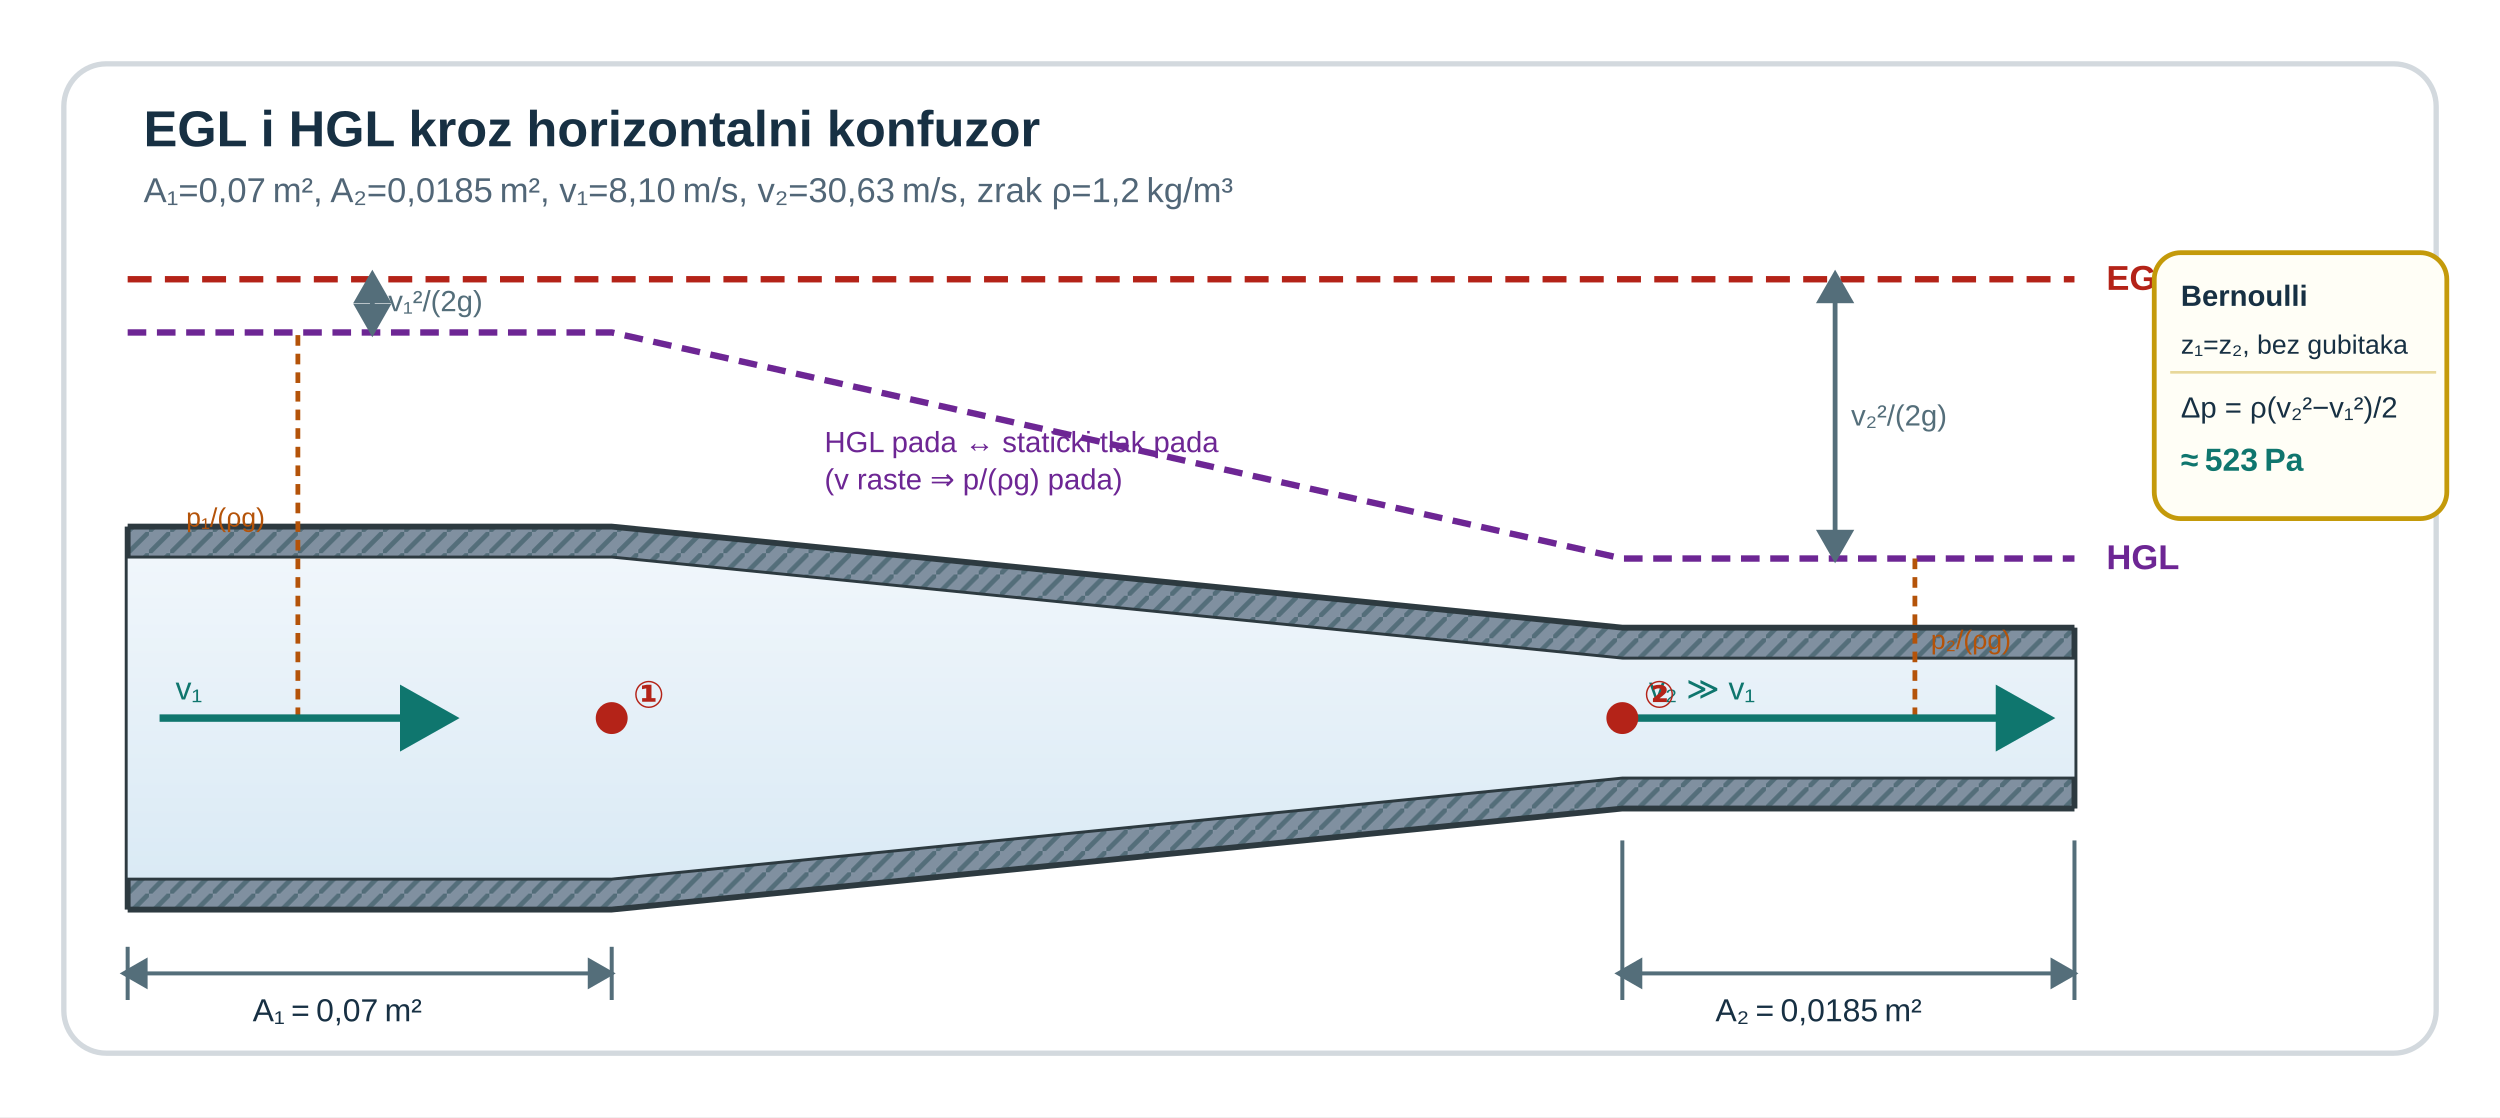
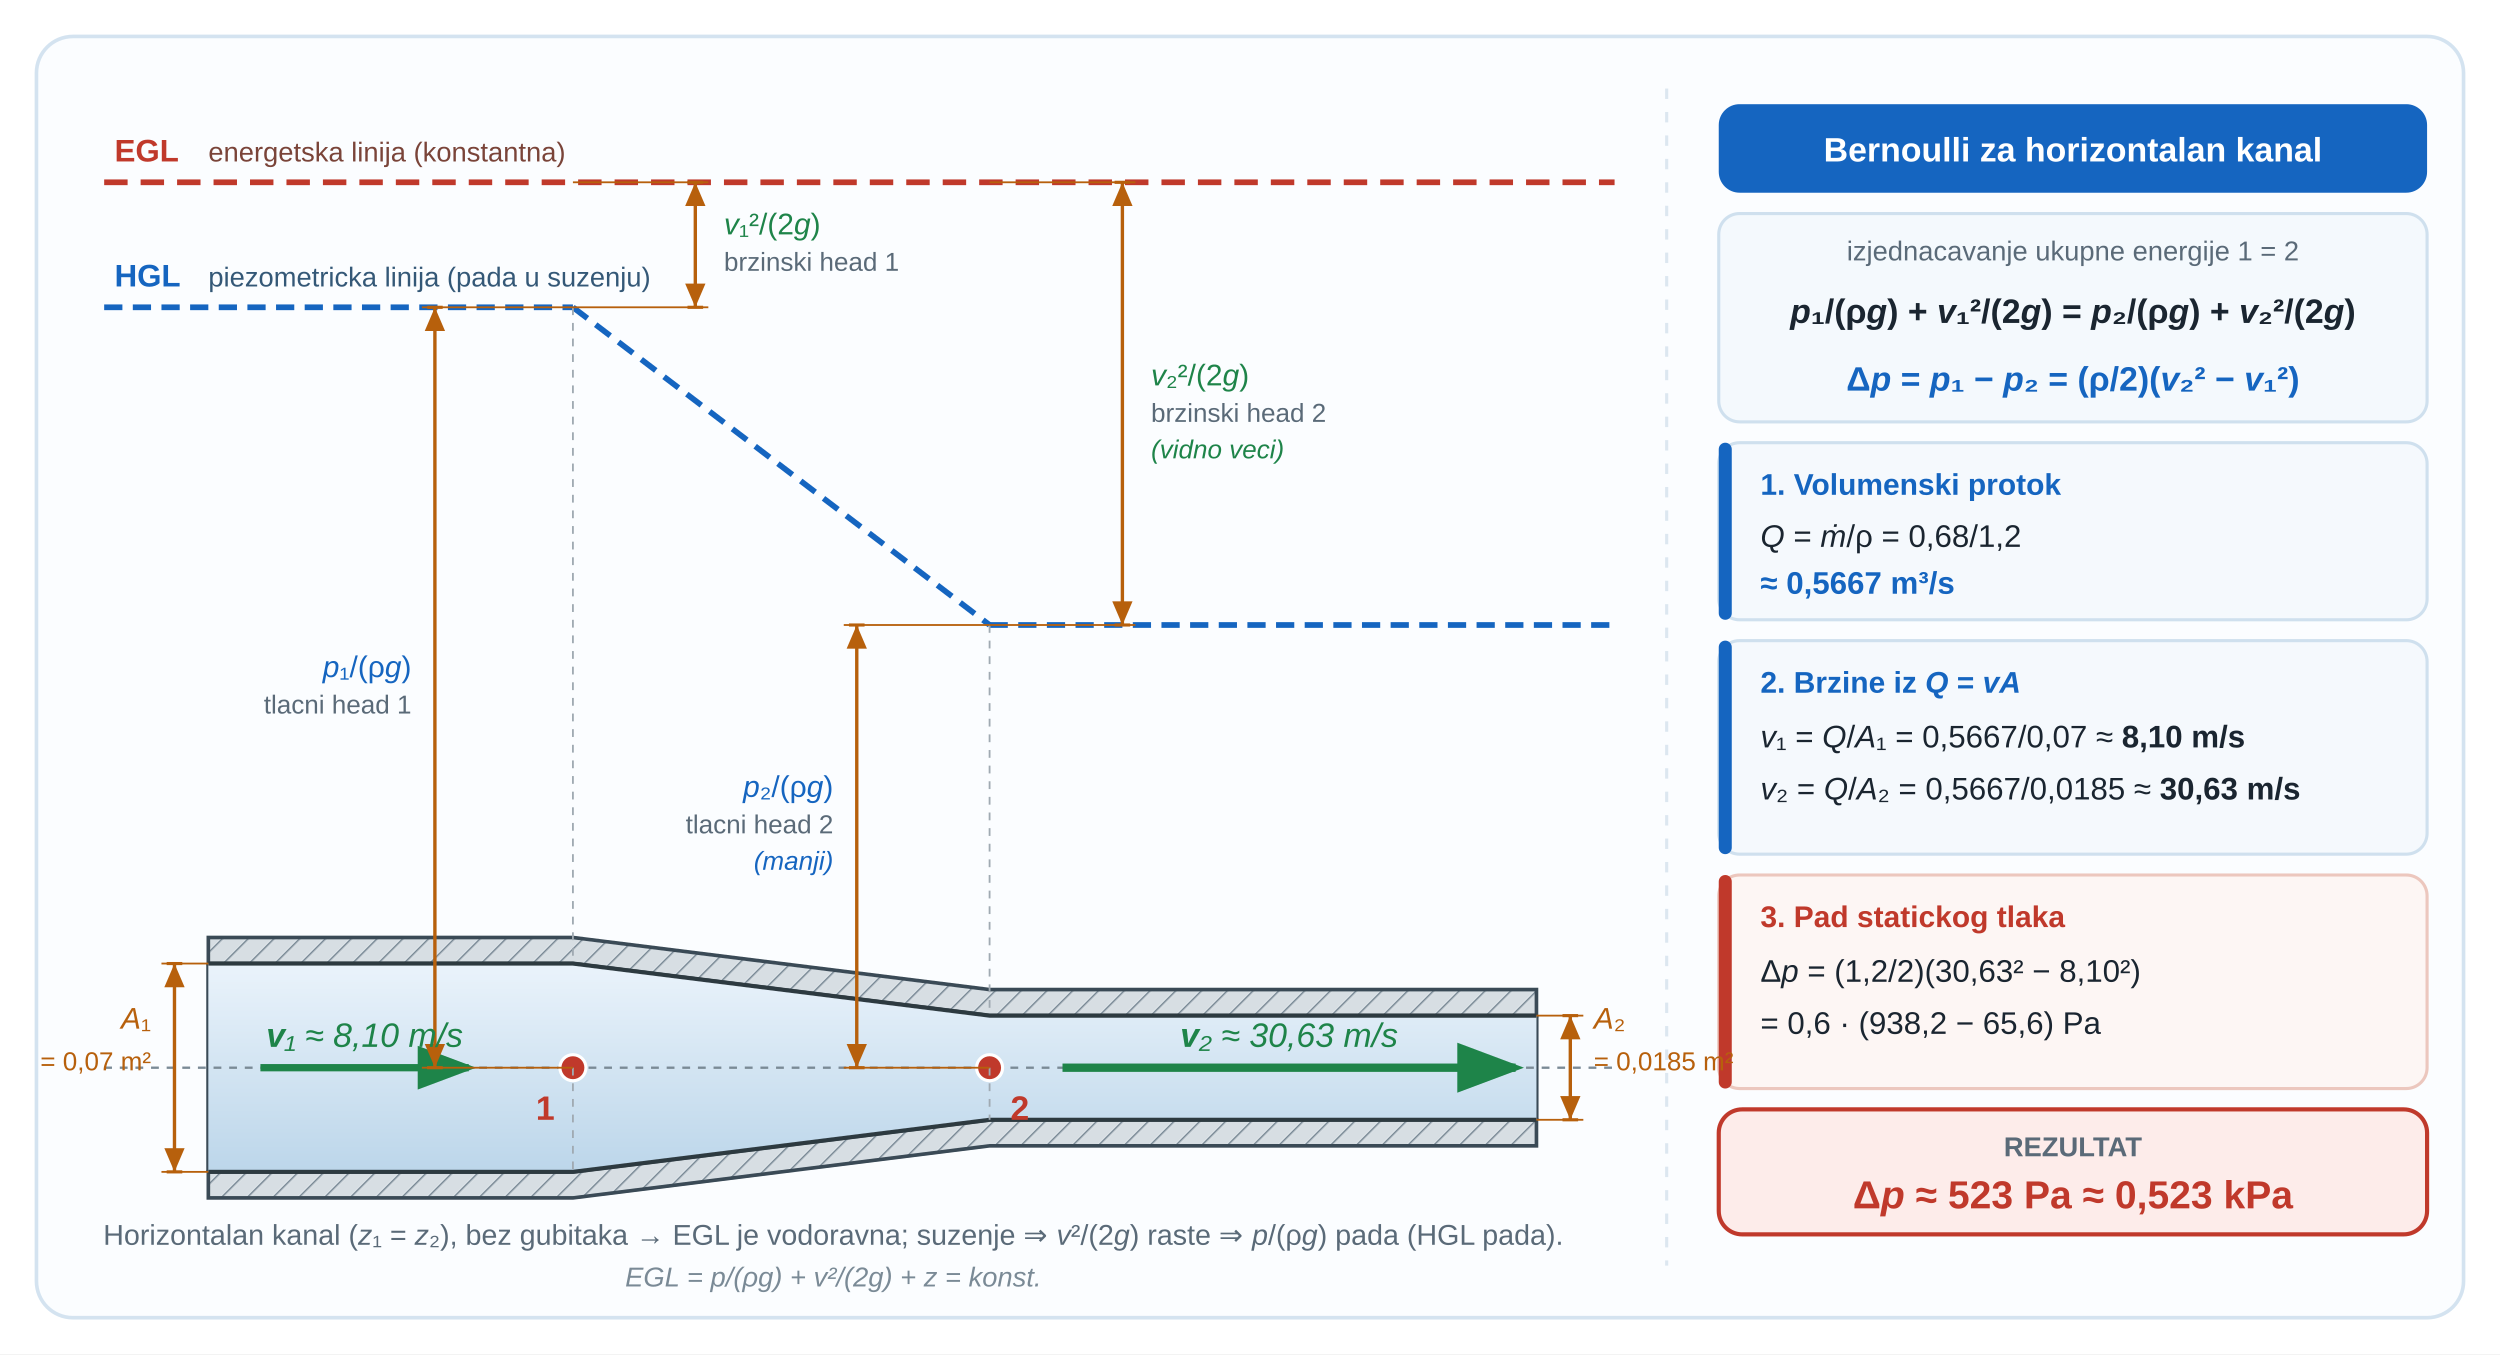
- <svg xmlns="http://www.w3.org/2000/svg" width="940" height="420" viewBox="0 0 940 420" role="img" aria-labelledby="u09ehs_u9eh-title u09ehs_u9eh-sub" preserveAspectRatio="xMidYMid meet" style="display:block;width:100%;max-width:940px;height:auto;">
+ <svg xmlns="http://www.w3.org/2000/svg" viewBox="0 0 960 520" role="img" aria-labelledby="u09ehs_title u09ehs_desc" preserveAspectRatio="xMidYMid meet" style="display:block;width:100%;max-width:900px;height:auto;">
  <defs>
-     <pattern id="u09ehs_u9eh-sraf" x="0" y="0" width="8" height="8" patternUnits="userSpaceOnUse">
-       <rect width="8" height="8" fill="#8090a0" />
-       <line x1="0" y1="8" x2="8" y2="0" stroke="#546e7a" stroke-width="1.8" />
+     <linearGradient id="u09ehs_zrak" x1="0" y1="0" x2="0" y2="1">
+       <stop offset="0" stop-color="#eaf3fb" />
+       <stop offset="1" stop-color="#bcd6ea" />
+     </linearGradient>
+     <pattern id="u09ehs_hatch" width="7" height="7" patternUnits="userSpaceOnUse" patternTransform="rotate(45)">
+       <rect width="7" height="7" fill="#d7dee3" />
+       <line x1="0" y1="0" x2="0" y2="7" stroke="#7a8a96" stroke-width="1.1" />
    </pattern>
-     <marker id="u09ehs_u9eh-arrG" markerWidth="9" markerHeight="9" refX="7" refY="4.5" orient="auto">
-       <path d="M0,0 L8,4.5 L0,9 z" fill="#0f766e" />
+     <marker id="u09ehs_vel" markerWidth="8" markerHeight="6" refX="7" refY="3" orient="auto">
+       <path d="M0,0 L0,6 L8,3 z" fill="#1e8449" />
    </marker>
-     <marker id="u09ehs_u9eh-arrR" markerWidth="8" markerHeight="8" refX="6" refY="4" orient="auto">
-       <path d="M0,0 L7,4 L0,8 z" fill="#546e7a" />
+     <marker id="u09ehs_dim" markerWidth="7" markerHeight="6" refX="7" refY="3" orient="auto">
+       <path d="M0,0 L0,6 L7,3 z" fill="#b7600c" />
    </marker>
-     <marker id="u09ehs_u9eh-arrRev" markerWidth="8" markerHeight="8" refX="2" refY="4" orient="auto">
-       <path d="M7,0 L0,4 L7,8 z" fill="#546e7a" />
+     <marker id="u09ehs_dimL" markerWidth="7" markerHeight="6" refX="7" refY="3" orient="auto-start-reverse">
+       <path d="M0,0 L0,6 L7,3 z" fill="#b7600c" />
    </marker>
-     <linearGradient id="u09ehs_u9eh-air" x1="0" y1="0" x2="0" y2="1">
-       <stop offset="0%" stop-color="#f0f6fb" />
-       <stop offset="100%" stop-color="#daeaf5" />
-     </linearGradient>
  </defs>
-   <rect width="940" height="420" fill="#ffffff" />
-   <rect x="24" y="24" width="892" height="372" rx="16" fill="#ffffff" stroke="#d3d9de" stroke-width="2" />
-   <text id="u09ehs_u9eh-title" x="54" y="55" font-family="'Segoe UI',Arial,sans-serif" font-size="19" font-weight="700" fill="#173043">EGL i HGL kroz horizontalni konfuzor</text>
-   <text id="u09ehs_u9eh-sub" x="54" y="76" font-family="'Segoe UI',Arial,sans-serif" font-size="13" fill="#516677">A₁=0,07 m², A₂=0,0185 m², v₁=8,10 m/s, v₂=30,63 m/s, zrak ρ=1,2 kg/m³</text>
-   <line x1="48" y1="105" x2="780" y2="105" stroke="#b42318" stroke-width="2.4" stroke-dasharray="9 5" />
-   <text x="792" y="109" font-family="'Segoe UI',Arial,sans-serif" font-size="13" font-weight="700" fill="#b42318">EGL</text>
-   <polyline points="48,125 230,125 610,210 780,210" fill="none" stroke="#6d2694" stroke-width="2.4" stroke-dasharray="7 4" />
-   <text x="792" y="214" font-family="'Segoe UI',Arial,sans-serif" font-size="13" font-weight="700" fill="#6d2694">HGL</text>
-   <line x1="140" y1="105" x2="140" y2="125" stroke="#546e7a" stroke-width="1.8" marker-start="url(#u09ehs_u9eh-arrRev)" marker-end="url(#u09ehs_u9eh-arrR)" />
-   <text x="146" y="117" font-family="'Segoe UI',Arial,sans-serif" font-size="11" fill="#546e7a">v₁²/(2g)</text>
-   <line x1="690" y1="105" x2="690" y2="210" stroke="#546e7a" stroke-width="1.8" marker-start="url(#u09ehs_u9eh-arrRev)" marker-end="url(#u09ehs_u9eh-arrR)" />
-   <text x="696" y="160" font-family="'Segoe UI',Arial,sans-serif" font-size="11" fill="#546e7a">v₂²/(2g)</text>
-   <polygon points="48,210 230,210 610,248 780,248 780,236 610,236 230,198 48,198" fill="url(#u09ehs_u9eh-sraf)" />
-   <polygon points="48,330 230,330 610,292 780,292 780,304 610,304 230,342 48,342" fill="url(#u09ehs_u9eh-sraf)" />
-   <polyline points="48,198 230,198 610,236 780,236" fill="none" stroke="#2d3a40" stroke-width="2.2" />
-   <polyline points="48,210 230,210 610,248 780,248" fill="none" stroke="#2d3a40" stroke-width="2.2" />
-   <polyline points="48,330 230,330 610,292 780,292" fill="none" stroke="#2d3a40" stroke-width="2.2" />
-   <polyline points="48,342 230,342 610,304 780,304" fill="none" stroke="#2d3a40" stroke-width="2.2" />
-   <line x1="48" y1="198" x2="48" y2="342" stroke="#2d3a40" stroke-width="2.2" />
-   <line x1="780" y1="236" x2="780" y2="304" stroke="#2d3a40" stroke-width="2.2" />
-   <polygon points="48,210 230,210 610,248 780,248 780,292 610,292 230,330 48,330" fill="url(#u09ehs_u9eh-air)" />
-   <line x1="112" y1="270" x2="112" y2="125" stroke="#b45309" stroke-width="1.8" stroke-dasharray="4 3" />
-   <text x="70" y="198" font-family="'Segoe UI',Arial,sans-serif" font-size="10" fill="#b45309">p₁/(ρg)</text>
-   <line x1="720" y1="270" x2="720" y2="210" stroke="#b45309" stroke-width="1.8" stroke-dasharray="4 3" />
-   <text x="726" y="244" font-family="'Segoe UI',Arial,sans-serif" font-size="10" fill="#b45309">p₂/(ρg)</text>
-   <line x1="60" y1="270" x2="170" y2="270" stroke="#0f766e" stroke-width="2.8" marker-end="url(#u09ehs_u9eh-arrG)" />
-   <text x="66" y="263" font-family="'Segoe UI',Arial,sans-serif" font-size="12" fill="#0f766e">v₁</text>
-   <line x1="610" y1="270" x2="770" y2="270" stroke="#0f766e" stroke-width="2.8" marker-end="url(#u09ehs_u9eh-arrG)" />
-   <text x="620" y="263" font-family="'Segoe UI',Arial,sans-serif" font-size="12" fill="#0f766e">v₂ ≫ v₁</text>
-   <circle cx="230" cy="270" r="6" fill="#b42318" />
-   <text x="238" y="266" font-family="'Segoe UI',Arial,sans-serif" font-size="14" font-weight="700" fill="#b42318">①</text>
-   <circle cx="610" cy="270" r="6" fill="#b42318" />
-   <text x="618" y="266" font-family="'Segoe UI',Arial,sans-serif" font-size="14" font-weight="700" fill="#b42318">②</text>
-   <line x1="48" y1="356" x2="48" y2="376" stroke="#546e7a" stroke-width="1.5" />
-   <line x1="230" y1="356" x2="230" y2="376" stroke="#546e7a" stroke-width="1.5" />
-   <line x1="48" y1="366" x2="230" y2="366" stroke="#546e7a" stroke-width="1.5" marker-start="url(#u09ehs_u9eh-arrRev)" marker-end="url(#u09ehs_u9eh-arrR)" />
-   <text x="95" y="384" font-family="'Segoe UI',Arial,sans-serif" font-size="12" fill="#173043">A₁ = 0,07 m²</text>
-   <line x1="610" y1="316" x2="610" y2="376" stroke="#546e7a" stroke-width="1.5" />
-   <line x1="780" y1="316" x2="780" y2="376" stroke="#546e7a" stroke-width="1.5" />
-   <line x1="610" y1="366" x2="780" y2="366" stroke="#546e7a" stroke-width="1.5" marker-start="url(#u09ehs_u9eh-arrRev)" marker-end="url(#u09ehs_u9eh-arrR)" />
-   <text x="645" y="384" font-family="'Segoe UI',Arial,sans-serif" font-size="12" fill="#173043">A₂ = 0,0185 m²</text>
-   <rect x="810" y="95" width="110" height="100" rx="10" fill="#fffef6" stroke="#c49a0a" stroke-width="1.8" />
-   <text x="820" y="115" font-family="'Segoe UI',Arial,sans-serif" font-size="11" font-weight="700" fill="#173043">Bernoulli</text>
-   <text x="820" y="133" font-family="'Segoe UI',Arial,sans-serif" font-size="10" fill="#173043">z₁=z₂, bez gubitaka</text>
-   <line x1="816" y1="140" x2="916" y2="140" stroke="#e8d89a" stroke-width="1" />
-   <text x="820" y="157" font-family="'Segoe UI',Arial,sans-serif" font-size="11" fill="#173043">Δp = ρ(v₂²−v₁²)/2</text>
-   <text x="820" y="177" font-family="'Segoe UI',Arial,sans-serif" font-size="12" font-weight="700" fill="#0f766e">≈ 523 Pa</text>
-   <text x="310" y="170" font-family="'Segoe UI',Arial,sans-serif" font-size="11" fill="#6d2694">HGL pada ↔ staticki tlak pada</text>
-   <text x="310" y="184" font-family="'Segoe UI',Arial,sans-serif" font-size="11" fill="#6d2694">(v raste ⇒ p/(ρg) pada)</text>
+   <rect x="0" y="0" width="960" height="520" fill="#ffffff" />
+   <rect x="14" y="14" width="932" height="492" rx="14" fill="#fbfdff" stroke="#d4e3f0" stroke-width="1.4" />
+   <line x1="640" y1="34" x2="640" y2="486" stroke="#dce7f0" stroke-width="1.2" stroke-dasharray="4,5" />
+   <line x1="40" y1="70" x2="620" y2="70" stroke="#c0392b" stroke-width="2.2" stroke-dasharray="9,5" />
+   <line x1="40" y1="118" x2="220" y2="118" stroke="#1565c0" stroke-width="2.2" stroke-dasharray="7,4" />
+   <line x1="220" y1="118" x2="380" y2="240" stroke="#1565c0" stroke-width="2.2" stroke-dasharray="7,4" />
+   <line x1="380" y1="240" x2="620" y2="240" stroke="#1565c0" stroke-width="2.2" stroke-dasharray="7,4" />
+   <polygon points="80,360 220,360 380,380 590,380 590,390 380,390 220,370 80,370" fill="url(#u09ehs_hatch)" stroke="#3a4a56" stroke-width="1.4" />
+   <polygon points="80,450 220,450 380,430 590,430 590,440 380,440 220,460 80,460" fill="url(#u09ehs_hatch)" stroke="#3a4a56" stroke-width="1.4" />
+   <line x1="80" y1="370" x2="80" y2="450" stroke="#3a4a56" stroke-width="1.6" />
+   <line x1="590" y1="390" x2="590" y2="430" stroke="#3a4a56" stroke-width="1.6" />
+   <polygon points="80,370 220,370 380,390 590,390 590,430 380,430 220,450 80,450" fill="url(#u09ehs_zrak)" />
+   <polyline points="80,370 220,370 380,390 590,390" fill="none" stroke="#2d3a40" stroke-width="1.6" />
+   <polyline points="80,450 220,450 380,430 590,430" fill="none" stroke="#2d3a40" stroke-width="1.6" />
+   <line x1="40" y1="410" x2="620" y2="410" stroke="#7a8a96" stroke-width="0.9" stroke-dasharray="3,3" />
+   <line x1="100" y1="410" x2="180" y2="410" stroke="#1e8449" stroke-width="2.8" marker-end="url(#u09ehs_vel)" />
+   <line x1="408" y1="410" x2="582" y2="410" stroke="#1e8449" stroke-width="3.2" marker-end="url(#u09ehs_vel)" />
+   <circle cx="220" cy="410" r="5" fill="#c0392b" stroke="#ffffff" stroke-width="1.2" />
+   <circle cx="380" cy="410" r="5" fill="#c0392b" stroke="#ffffff" stroke-width="1.2" />
+   <line x1="220" y1="118" x2="220" y2="370" stroke="#a0aab2" stroke-width="0.7" stroke-dasharray="3,3" />
+   <line x1="220" y1="410" x2="220" y2="450" stroke="#a0aab2" stroke-width="0.7" stroke-dasharray="3,3" />
+   <line x1="380" y1="240" x2="380" y2="390" stroke="#a0aab2" stroke-width="0.7" stroke-dasharray="3,3" />
+   <line x1="380" y1="410" x2="380" y2="430" stroke="#a0aab2" stroke-width="0.7" stroke-dasharray="3,3" />
+   <rect x="660" y="40" width="272" height="34" rx="8" fill="#1565c0" />
+   <rect x="660" y="82" width="272" height="80" rx="8" fill="#f4f9fd" stroke="#cfe0ee" stroke-width="1.2" />
+   <rect x="660" y="170" width="272" height="68" rx="8" fill="#f5f9fd" stroke="#cfe0ee" stroke-width="1.2" />
+   <rect x="660" y="170" width="5" height="68" rx="2.5" fill="#1565c0" />
+   <rect x="660" y="246" width="272" height="82" rx="8" fill="#f5f9fd" stroke="#cfe0ee" stroke-width="1.2" />
+   <rect x="660" y="246" width="5" height="82" rx="2.5" fill="#1565c0" />
+   <rect x="660" y="336" width="272" height="82" rx="8" fill="#fdf6f4" stroke="#ecc7be" stroke-width="1.2" />
+   <rect x="660" y="336" width="5" height="82" rx="2.5" fill="#c0392b" />
+   <rect x="660" y="426" width="272" height="48" rx="9" fill="#fdecea" stroke="#c0392b" stroke-width="1.6" />
+   <line x1="220" y1="70" x2="272" y2="70" stroke="#b7600c" stroke-width="0.7" />
+   <line x1="220" y1="118" x2="272" y2="118" stroke="#b7600c" stroke-width="0.7" />
+   <line x1="267" y1="70" x2="267" y2="118" stroke="#b7600c" stroke-width="1.3" marker-start="url(#u09ehs_dimL)" marker-end="url(#u09ehs_dim)" />
+   <line x1="264" y1="70" x2="270" y2="70" stroke="#b7600c" stroke-width="1.2" />
+   <line x1="264" y1="118" x2="270" y2="118" stroke="#b7600c" stroke-width="1.2" />
+   <line x1="220" y1="118" x2="162" y2="118" stroke="#b7600c" stroke-width="0.7" />
+   <line x1="220" y1="410" x2="162" y2="410" stroke="#b7600c" stroke-width="0.7" />
+   <line x1="167" y1="118" x2="167" y2="410" stroke="#b7600c" stroke-width="1.3" marker-start="url(#u09ehs_dimL)" marker-end="url(#u09ehs_dim)" />
+   <line x1="164" y1="118" x2="170" y2="118" stroke="#b7600c" stroke-width="1.2" />
+   <line x1="164" y1="410" x2="170" y2="410" stroke="#b7600c" stroke-width="1.2" />
+   <line x1="380" y1="70" x2="436" y2="70" stroke="#b7600c" stroke-width="0.7" />
+   <line x1="380" y1="240" x2="436" y2="240" stroke="#b7600c" stroke-width="0.7" />
+   <line x1="431" y1="70" x2="431" y2="240" stroke="#b7600c" stroke-width="1.3" marker-start="url(#u09ehs_dimL)" marker-end="url(#u09ehs_dim)" />
+   <line x1="428" y1="70" x2="434" y2="70" stroke="#b7600c" stroke-width="1.2" />
+   <line x1="428" y1="240" x2="434" y2="240" stroke="#b7600c" stroke-width="1.2" />
+   <line x1="380" y1="240" x2="324" y2="240" stroke="#b7600c" stroke-width="0.7" />
+   <line x1="380" y1="410" x2="324" y2="410" stroke="#b7600c" stroke-width="0.7" />
+   <line x1="329" y1="240" x2="329" y2="410" stroke="#b7600c" stroke-width="1.3" marker-start="url(#u09ehs_dimL)" marker-end="url(#u09ehs_dim)" />
+   <line x1="326" y1="240" x2="332" y2="240" stroke="#b7600c" stroke-width="1.2" />
+   <line x1="326" y1="410" x2="332" y2="410" stroke="#b7600c" stroke-width="1.2" />
+   <line x1="80" y1="370" x2="62" y2="370" stroke="#b7600c" stroke-width="0.7" />
+   <line x1="80" y1="450" x2="62" y2="450" stroke="#b7600c" stroke-width="0.7" />
+   <line x1="67" y1="370" x2="67" y2="450" stroke="#b7600c" stroke-width="1.3" marker-start="url(#u09ehs_dimL)" marker-end="url(#u09ehs_dim)" />
+   <line x1="64" y1="370" x2="70" y2="370" stroke="#b7600c" stroke-width="1.2" />
+   <line x1="64" y1="450" x2="70" y2="450" stroke="#b7600c" stroke-width="1.2" />
+   <line x1="590" y1="390" x2="608" y2="390" stroke="#b7600c" stroke-width="0.7" />
+   <line x1="590" y1="430" x2="608" y2="430" stroke="#b7600c" stroke-width="0.7" />
+   <line x1="603" y1="390" x2="603" y2="430" stroke="#b7600c" stroke-width="1.3" marker-start="url(#u09ehs_dimL)" marker-end="url(#u09ehs_dim)" />
+   <line x1="600" y1="390" x2="606" y2="390" stroke="#b7600c" stroke-width="1.2" />
+   <line x1="600" y1="430" x2="606" y2="430" stroke="#b7600c" stroke-width="1.2" />
+   <text x="44" y="62" font-family="'Segoe UI',Arial,sans-serif" font-size="12" font-weight="700" fill="#c0392b">EGL</text>
+   <text x="80" y="62" font-family="'Segoe UI',Arial,sans-serif" font-size="10.5" fill="#7a4439">energetska linija (konstantna)</text>
+   <text x="44" y="110" font-family="'Segoe UI',Arial,sans-serif" font-size="12" font-weight="700" fill="#1565c0">HGL</text>
+   <text x="80" y="110" font-family="'Segoe UI',Arial,sans-serif" font-size="10.5" fill="#345877">piezometricka linija (pada u suzenju)</text>
+   <text x="140" y="402" font-family="'Segoe UI',Arial,sans-serif" font-size="13" font-style="italic" text-anchor="middle" fill="#1e8449">
+     <tspan font-weight="700">v</tspan>₁ ≈ 8,10 m/s</text>
+   <text x="495" y="402" font-family="'Segoe UI',Arial,sans-serif" font-size="13" font-style="italic" text-anchor="middle" fill="#1e8449">
+     <tspan font-weight="700">v</tspan>₂ ≈ 30,63 m/s</text>
+   <text x="213" y="430" font-family="'Segoe UI',Arial,sans-serif" font-size="13" font-weight="700" fill="#c0392b" text-anchor="end">1</text>
+   <text x="388" y="430" font-family="'Segoe UI',Arial,sans-serif" font-size="13" font-weight="700" fill="#c0392b">2</text>
+   <text x="278" y="90" font-family="'Segoe UI',Arial,sans-serif" font-size="11.5" fill="#1e8449">
+     <tspan font-style="italic">v</tspan>₁²/(2<tspan font-style="italic">g</tspan>)</text>
+   <text x="278" y="104" font-family="'Segoe UI',Arial,sans-serif" font-size="10" fill="#5a6a78">brzinski head 1</text>
+   <text x="158" y="260" font-family="'Segoe UI',Arial,sans-serif" font-size="11.5" text-anchor="end" fill="#1565c0">
+     <tspan font-style="italic">p</tspan>₁/(ρ<tspan font-style="italic">g</tspan>)</text>
+   <text x="158" y="274" font-family="'Segoe UI',Arial,sans-serif" font-size="10" text-anchor="end" fill="#5a6a78">tlacni head 1</text>
+   <text x="442" y="148" font-family="'Segoe UI',Arial,sans-serif" font-size="11.5" fill="#1e8449">
+     <tspan font-style="italic">v</tspan>₂²/(2<tspan font-style="italic">g</tspan>)</text>
+   <text x="442" y="162" font-family="'Segoe UI',Arial,sans-serif" font-size="10" fill="#5a6a78">brzinski head 2</text>
+   <text x="442" y="176" font-family="'Segoe UI',Arial,sans-serif" font-size="10" font-style="italic" fill="#1e8449">(vidno veci)</text>
+   <text x="320" y="306" font-family="'Segoe UI',Arial,sans-serif" font-size="11.5" text-anchor="end" fill="#1565c0">
+     <tspan font-style="italic">p</tspan>₂/(ρ<tspan font-style="italic">g</tspan>)</text>
+   <text x="320" y="320" font-family="'Segoe UI',Arial,sans-serif" font-size="10" text-anchor="end" fill="#5a6a78">tlacni head 2</text>
+   <text x="320" y="334" font-family="'Segoe UI',Arial,sans-serif" font-size="10" font-style="italic" text-anchor="end" fill="#1565c0">(manji)</text>
+   <text x="320" y="478" font-family="'Segoe UI',Arial,sans-serif" font-size="11" text-anchor="middle" fill="#5a6a78">
+     Horizontalan kanal (<tspan font-style="italic">z</tspan>₁ = <tspan font-style="italic">z</tspan>₂), bez gubitaka → EGL je vodoravna; suzenje ⇒ <tspan font-style="italic">v</tspan>²/(2<tspan font-style="italic">g</tspan>) raste ⇒ <tspan font-style="italic">p</tspan>/(ρ<tspan font-style="italic">g</tspan>) pada (HGL pada).
+   </text>
+   <text x="320" y="494" font-family="'Segoe UI',Arial,sans-serif" font-size="10.5" font-style="italic" text-anchor="middle" fill="#7a8a96">
+     EGL = <tspan font-style="italic">p</tspan>/(ρ<tspan font-style="italic">g</tspan>) + <tspan font-style="italic">v</tspan>²/(2<tspan font-style="italic">g</tspan>) + <tspan font-style="italic">z</tspan> = konst.
+   </text>
+   <text x="796" y="62" font-family="'Segoe UI',Arial,sans-serif" font-size="13" font-weight="700" text-anchor="middle" fill="#ffffff">Bernoulli za horizontalan kanal</text>
+   <text x="796" y="100" font-family="'Segoe UI',Arial,sans-serif" font-size="10.5" text-anchor="middle" fill="#5a6a78">izjednacavanje ukupne energije 1 = 2</text>
+   <text x="796" y="124" font-family="'Segoe UI',Arial,sans-serif" font-size="13" font-weight="700" text-anchor="middle" fill="#1a2530">
+     <tspan font-style="italic">p</tspan>₁/(ρ<tspan font-style="italic">g</tspan>) + <tspan font-style="italic">v</tspan>₁²/(2<tspan font-style="italic">g</tspan>) = <tspan font-style="italic">p</tspan>₂/(ρ<tspan font-style="italic">g</tspan>) + <tspan font-style="italic">v</tspan>₂²/(2<tspan font-style="italic">g</tspan>)
+   </text>
+   <text x="796" y="150" font-family="'Segoe UI',Arial,sans-serif" font-size="13" font-weight="700" text-anchor="middle" fill="#1565c0">
+     Δ<tspan font-style="italic">p</tspan> = <tspan font-style="italic">p</tspan>₁ − <tspan font-style="italic">p</tspan>₂ = (ρ/2)(<tspan font-style="italic">v</tspan>₂² − <tspan font-style="italic">v</tspan>₁²)
+   </text>
+   <text x="676" y="190" font-family="'Segoe UI',Arial,sans-serif" font-size="11.5" font-weight="700" fill="#1565c0">1. Volumenski protok</text>
+   <text x="676" y="210" font-family="'Segoe UI',Arial,sans-serif" font-size="12" fill="#1a2530">
+     <tspan font-style="italic">Q</tspan> = <tspan font-style="italic">ṁ</tspan>/ρ = 0,68/1,2</text>
+   <text x="676" y="228" font-family="'Segoe UI',Arial,sans-serif" font-size="12" font-weight="700" fill="#1565c0">≈ 0,5667 m³/s</text>
+   <text x="676" y="266" font-family="'Segoe UI',Arial,sans-serif" font-size="11.5" font-weight="700" fill="#1565c0">2. Brzine iz <tspan font-style="italic">Q</tspan> = <tspan font-style="italic">vA</tspan>
+   </text>
+   <text x="676" y="287" font-family="'Segoe UI',Arial,sans-serif" font-size="12" fill="#1a2530">
+     <tspan font-style="italic">v</tspan>₁ = <tspan font-style="italic">Q</tspan>/<tspan font-style="italic">A</tspan>₁ = 0,5667/0,07 ≈ <tspan font-weight="700">8,10 m/s</tspan>
+   </text>
+   <text x="676" y="307" font-family="'Segoe UI',Arial,sans-serif" font-size="12" fill="#1a2530">
+     <tspan font-style="italic">v</tspan>₂ = <tspan font-style="italic">Q</tspan>/<tspan font-style="italic">A</tspan>₂ = 0,5667/0,0185 ≈ <tspan font-weight="700">30,63 m/s</tspan>
+   </text>
+   <text x="676" y="356" font-family="'Segoe UI',Arial,sans-serif" font-size="11.5" font-weight="700" fill="#c0392b">3. Pad statickog tlaka</text>
+   <text x="676" y="377" font-family="'Segoe UI',Arial,sans-serif" font-size="12" fill="#1a2530">Δ<tspan font-style="italic">p</tspan> = (1,2/2)(30,63² − 8,10²)</text>
+   <text x="676" y="397" font-family="'Segoe UI',Arial,sans-serif" font-size="12" fill="#1a2530">= 0,6 · (938,2 − 65,6) Pa</text>
+   <text x="796" y="444" font-family="'Segoe UI',Arial,sans-serif" font-size="10.5" font-weight="700" text-anchor="middle" fill="#5a6a78">REZULTAT</text>
+   <text x="796" y="464" font-family="'Segoe UI',Arial,sans-serif" font-size="15" font-weight="700" text-anchor="middle" fill="#c0392b">Δ<tspan font-style="italic">p</tspan> ≈ 523 Pa ≈ 0,523 kPa</text>
+   <text x="58" y="395" font-family="'Segoe UI',Arial,sans-serif" font-size="11.5" text-anchor="end" fill="#b7600c">
+     <tspan font-style="italic">A</tspan>₁</text>
+   <text x="58.0" y="411.0" font-family="'Segoe UI',Arial,sans-serif" font-size="10" text-anchor="end" fill="#b7600c">= 0,07 m²</text>
+   <text x="612" y="395" font-family="'Segoe UI',Arial,sans-serif" font-size="11.5" fill="#b7600c">
+     <tspan font-style="italic">A</tspan>₂</text>
+   <text x="612.0" y="411.0" font-family="'Segoe UI',Arial,sans-serif" font-size="10" fill="#b7600c">= 0,0185 m²</text>
</svg>
